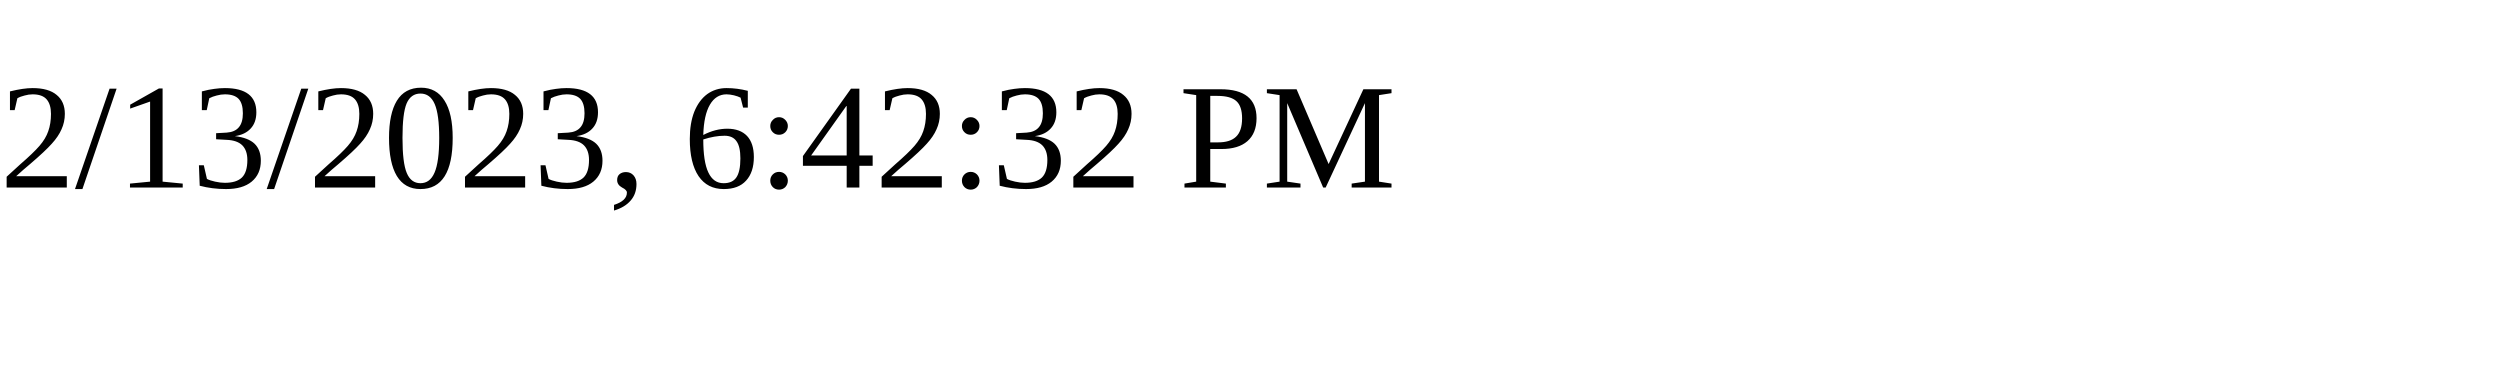
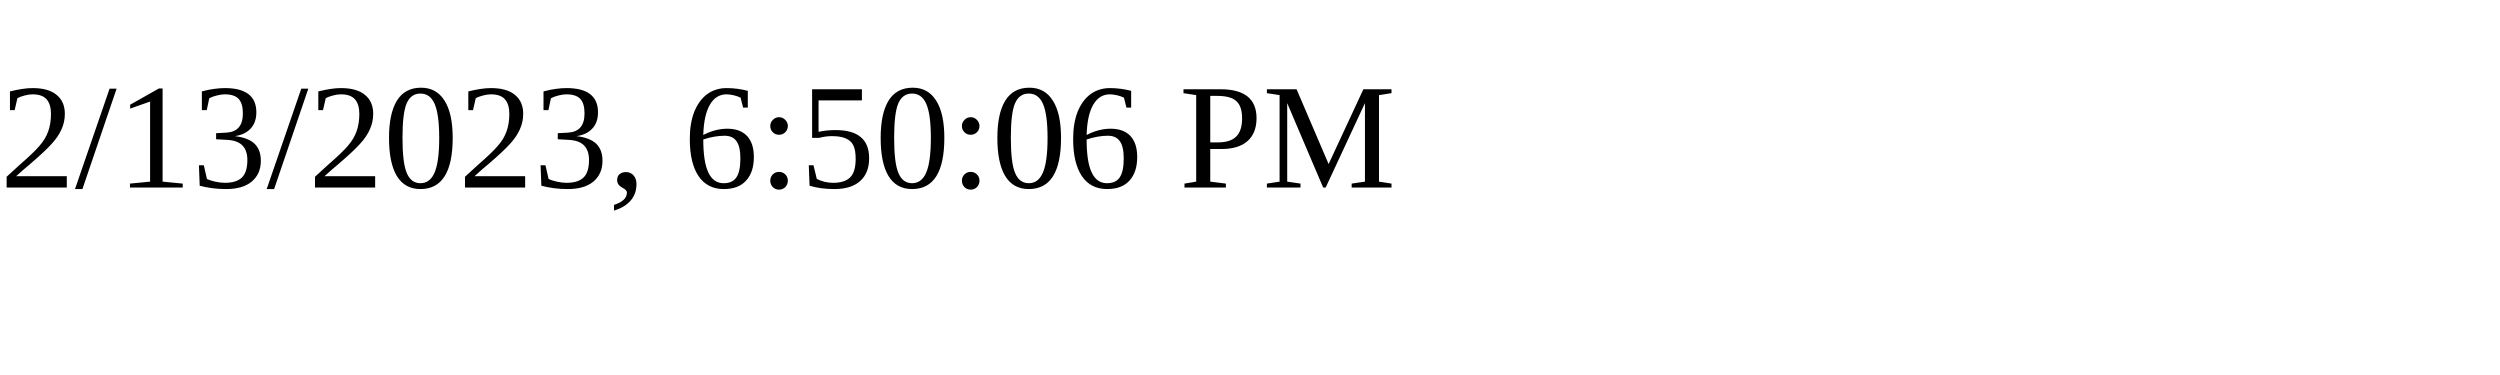
<svg xmlns="http://www.w3.org/2000/svg" height="30" width="200">
-   <text x="0" y="15">2/13/2023, 6:42:32 PM</text>
+   <text x="0" y="15">2/13/2023, 6:50:06 PM</text>
</svg>
